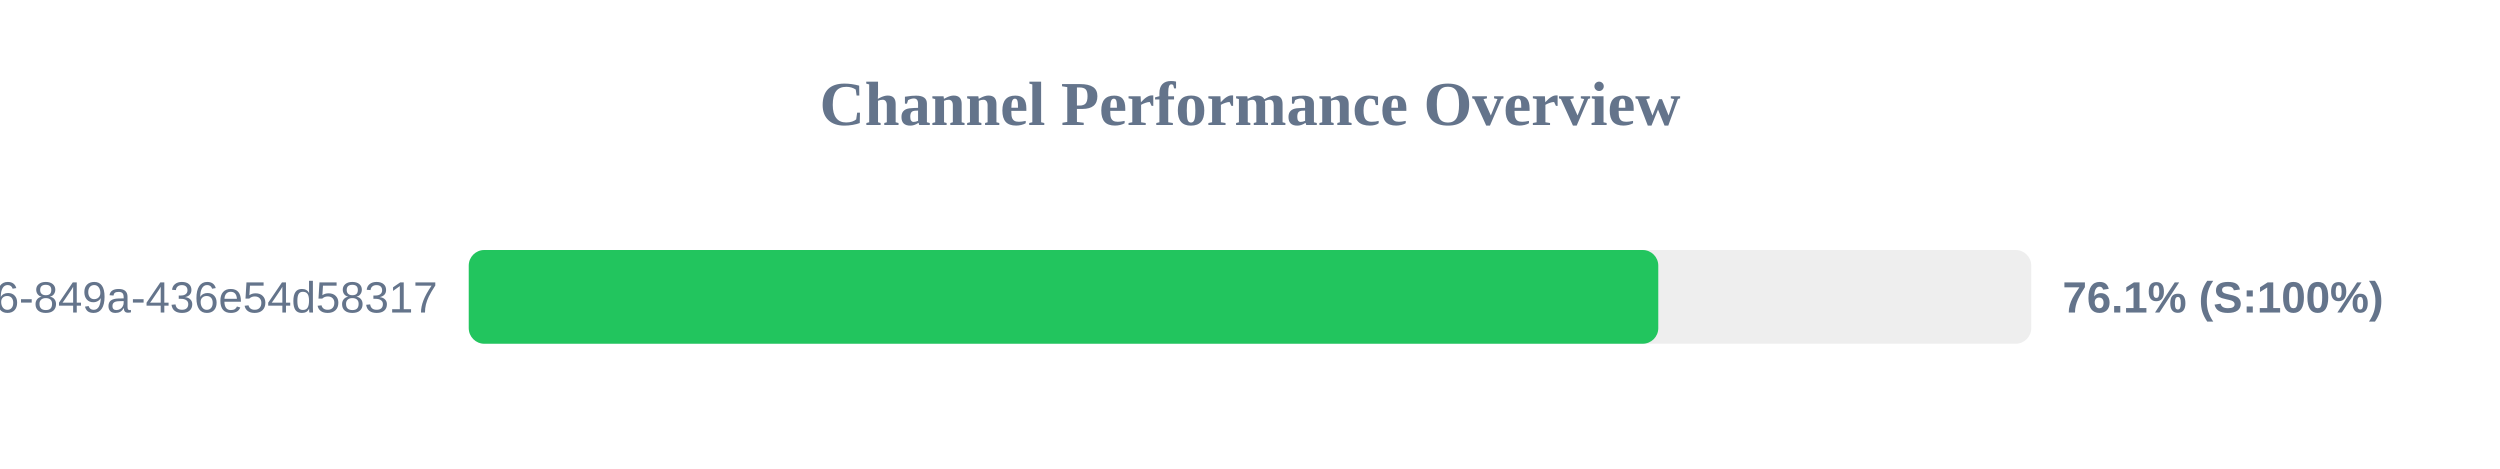
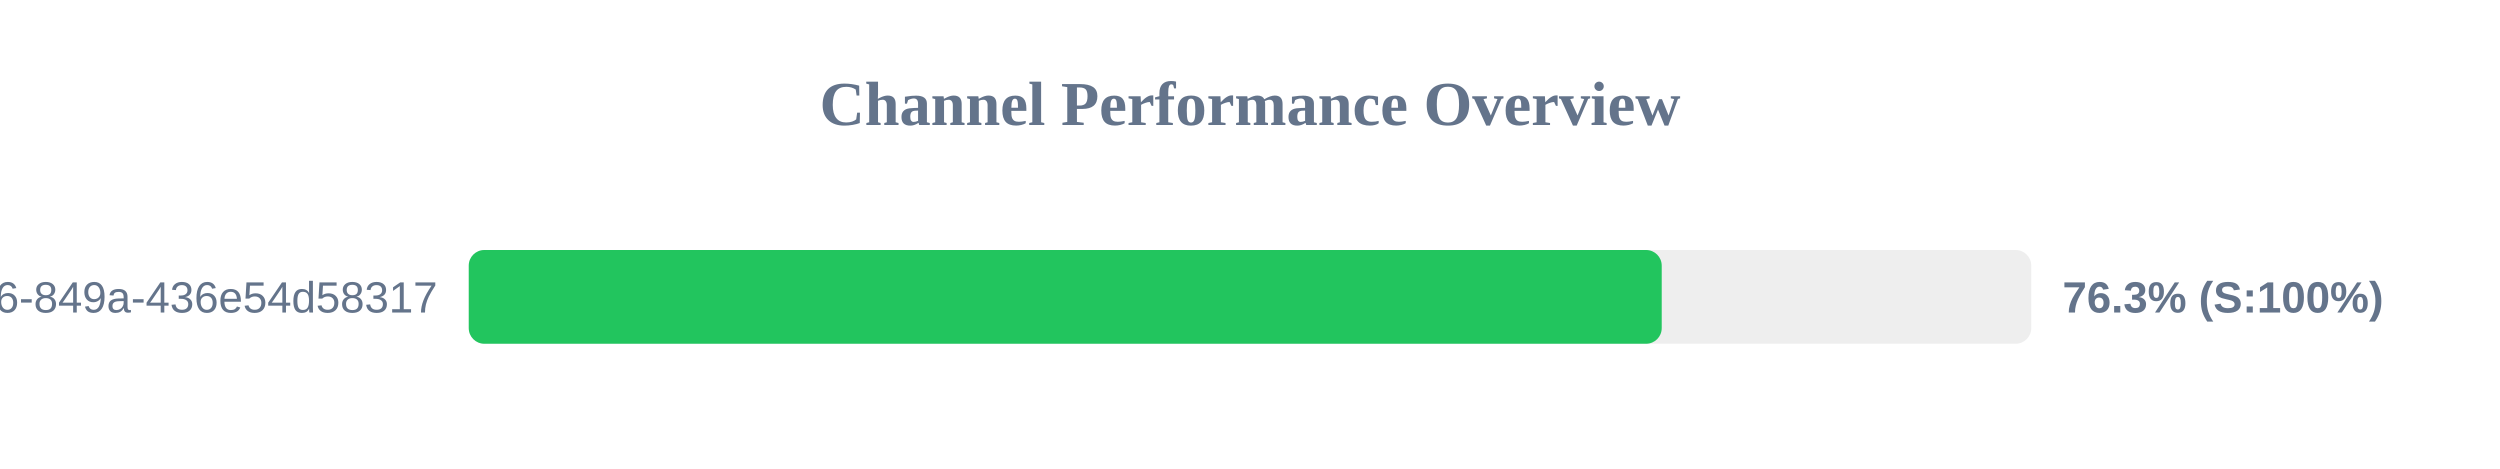
<svg xmlns="http://www.w3.org/2000/svg" width="800" height="150" version="1.1">
  <style>
        .row { font: 14px Arial; fill: #64748b; }
        .score { font: bold 14px Arial; fill: #64748b; }
    </style>
  <text x="400" y="40" text-anchor="middle" font-size="20px" font-weight="bold" fill="#64748b">Channel Performance Overview</text>
  <rect x="150" y="80" width="500" height="30" fill="#eee" rx="5" />
-   <rect x="150" y="80" width="380.65" height="30" fill="#22c55e" rx="5" />
+   <rect x="150" y="80" width="381.75" height="30" fill="#22c55e" rx="5" />
  <text x="140" y="100" text-anchor="end" class="row">?uuid=29fbd51f-03c8-4d76-849a-436e54d58317</text>
-   <text x="660" y="100" text-anchor="start" class="score">76.1% (S:100%)</text>
+   <text x="660" y="100" text-anchor="start" class="score">76.3% (S:100%)</text>
</svg>
